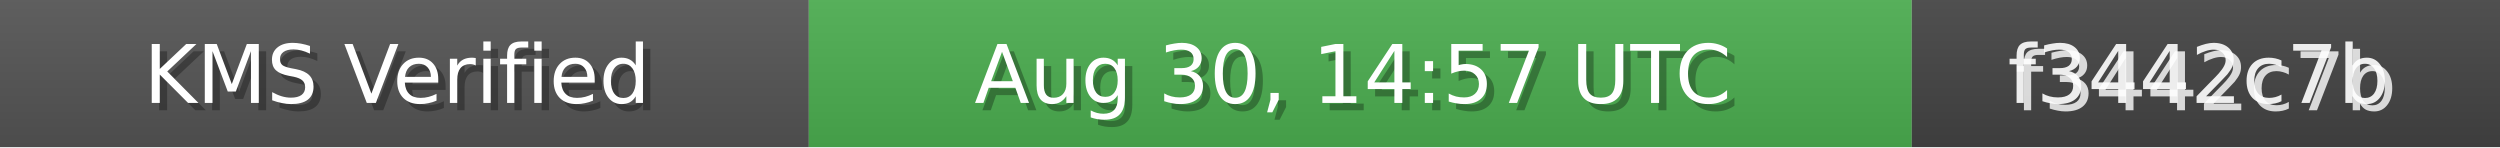
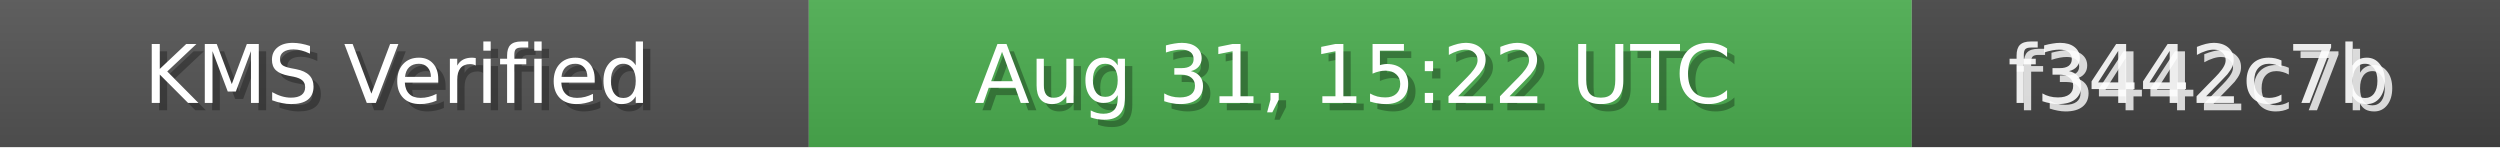
<svg xmlns="http://www.w3.org/2000/svg" width="340" height="20" role="img">
  <linearGradient id="bg" x2="0" y2="100%">
    <stop offset="0" stop-color="#bbb" stop-opacity=".1" />
    <stop offset="1" stop-opacity=".1" />
  </linearGradient>
  <rect width="110" height="20" fill="#555" />
  <rect x="110" width="150" height="20" fill="#4CAF50" />
  <rect x="260" width="80" height="20" fill="#444" />
  <rect width="340" height="20" fill="url(#bg)" />
  <g fill="#fff" text-anchor="middle" font-family="Verdana,Geneva,DejaVu Sans,sans-serif" font-size="11">
    <text x="55" y="15" fill="#000" fill-opacity=".3">KMS Verified</text>
    <text x="54" y="14">KMS Verified</text>
-     <text x="185" y="15" fill="#000" fill-opacity=".3">Aug 30, 14:57 UTC</text>
-     <text x="184" y="14">Aug 30, 14:57 UTC</text>
+     <text x="185" y="15" fill="#000" fill-opacity=".3">Aug 31, 15:22 UTC</text>
+     <text x="184" y="14">Aug 31, 15:22 UTC</text>
    <text x="300" y="15" fill="#fff" fill-opacity=".8">f3442c7b</text>
    <text x="299" y="14" fill="#fff" fill-opacity=".9">f3442c7b</text>
  </g>
</svg>
